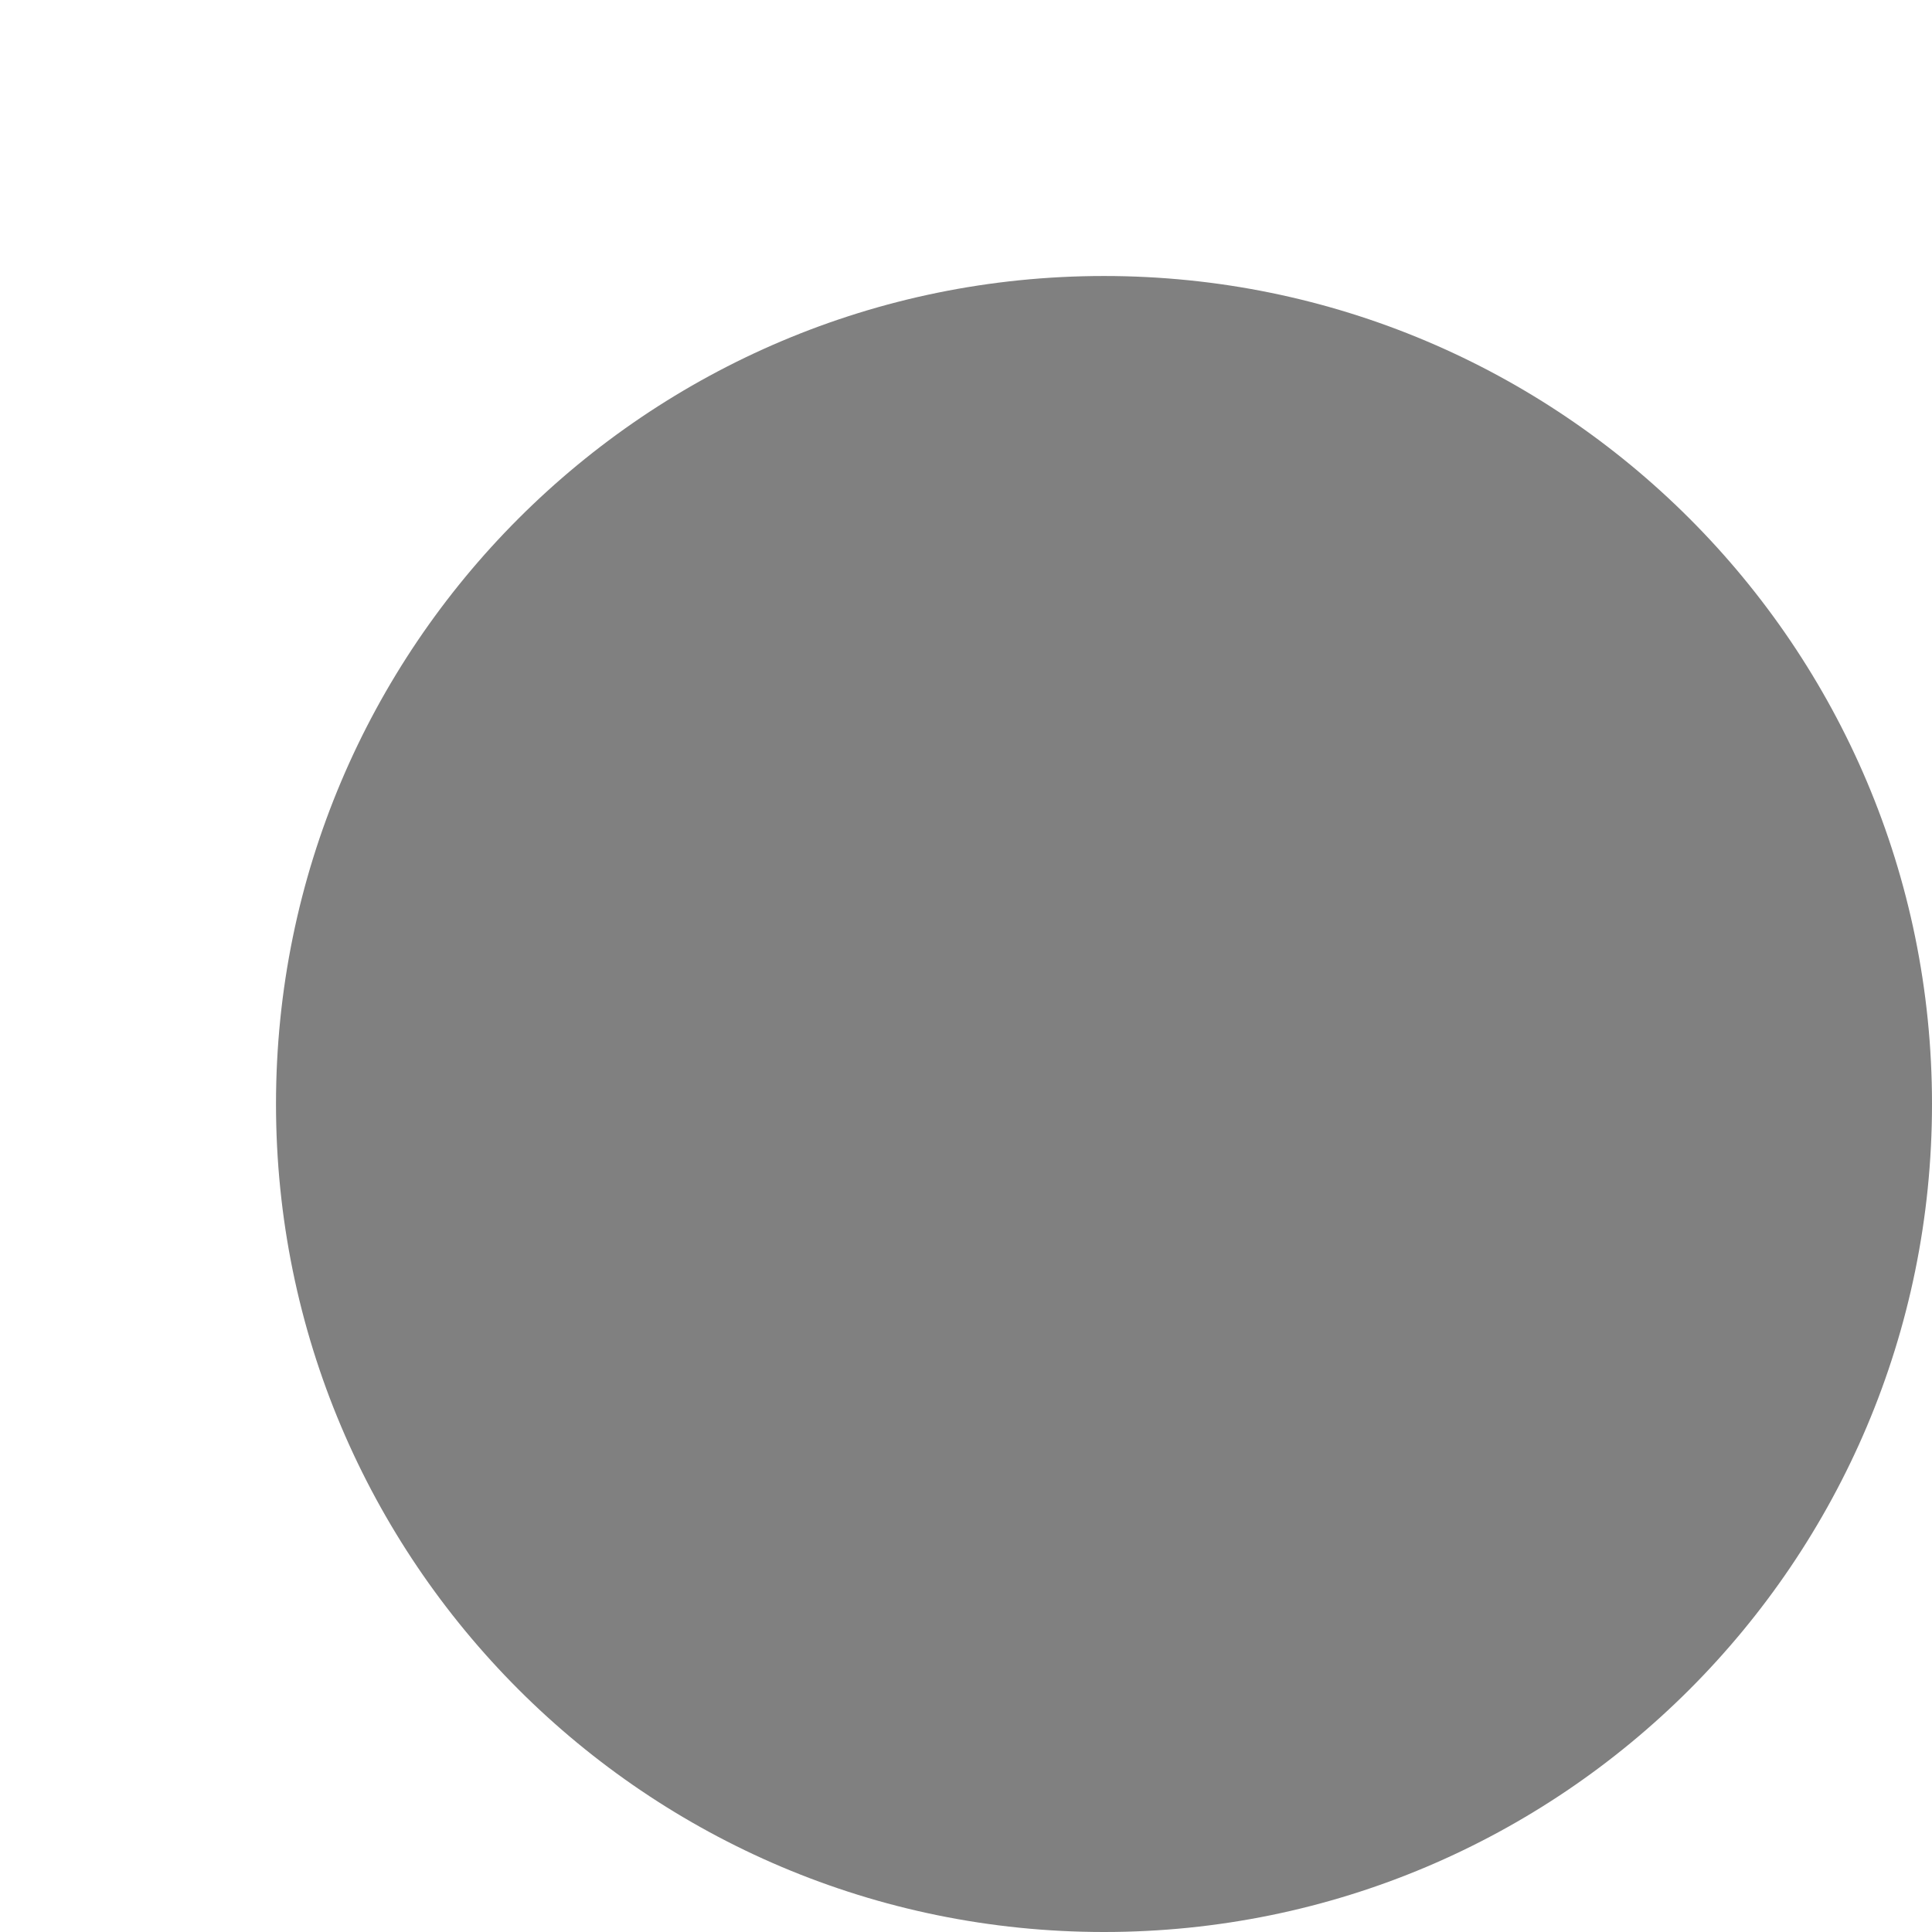
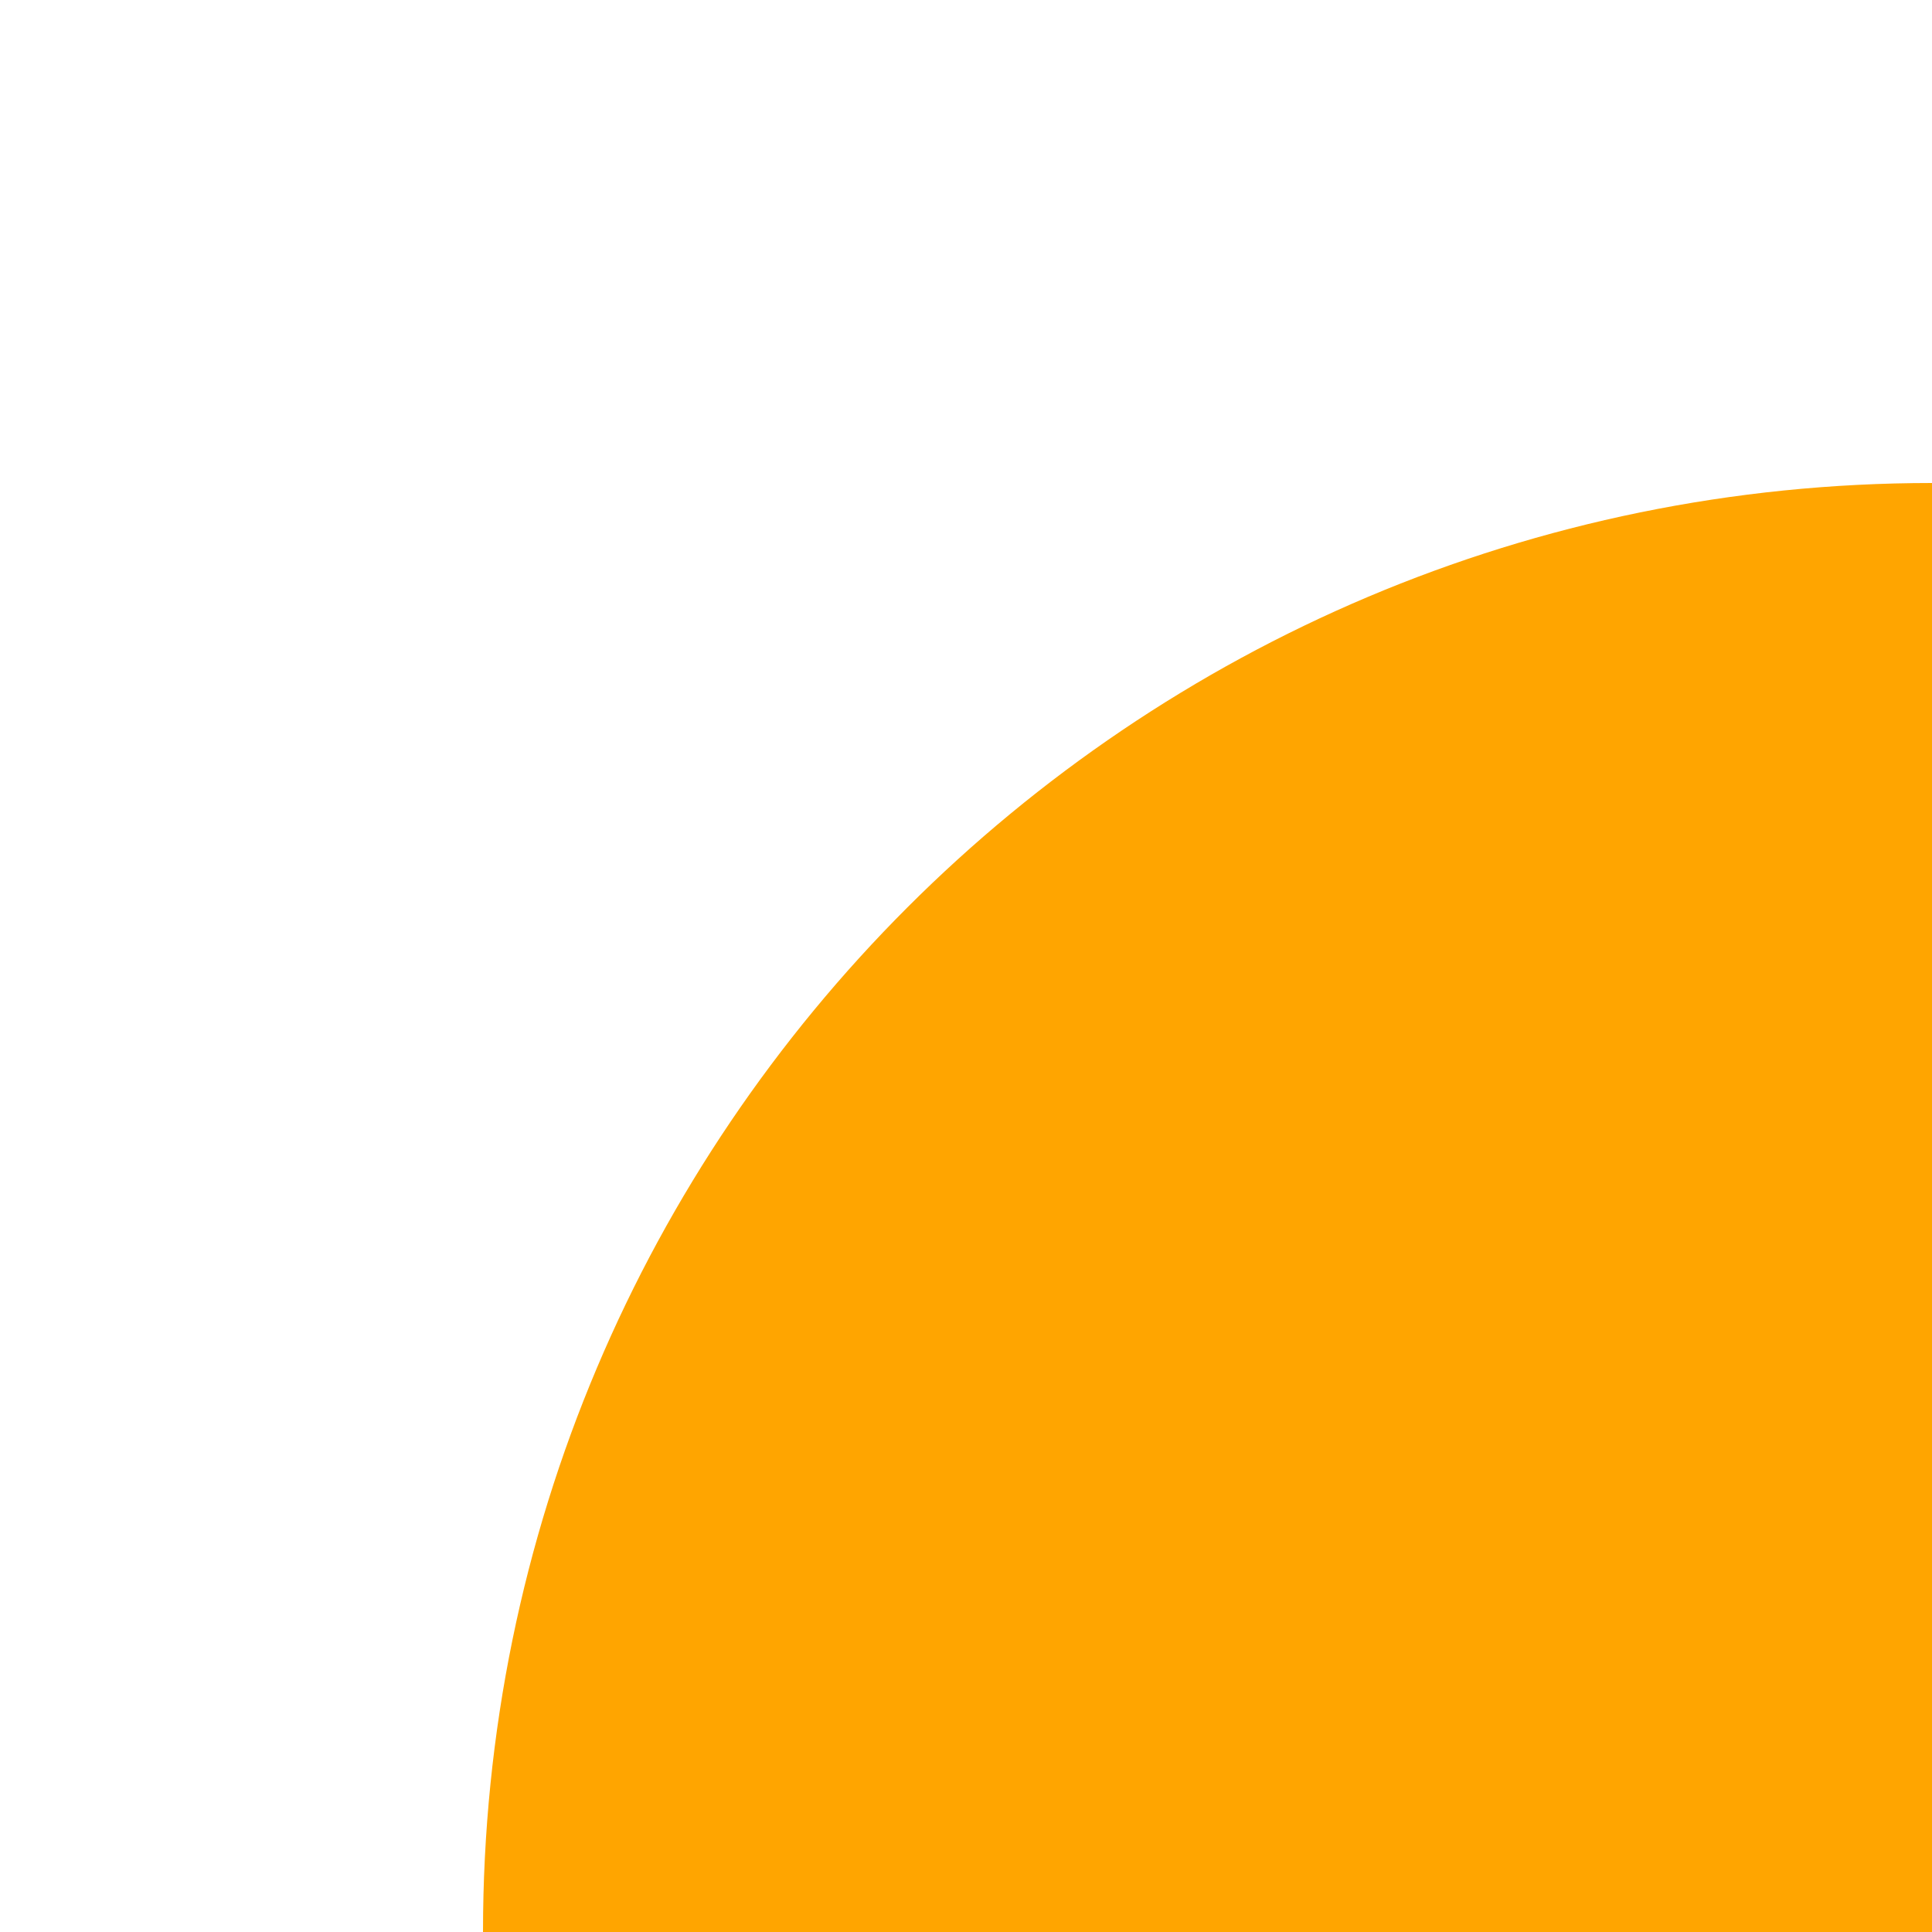
- <svg viewBox="0 0 700 700" width="300" height="300">
-   <circle r="300" cx="400" cy="400" fill="gray" />
+ <svg viewBox="0 0 400 400">
+   <circle r="300" cx="400" cy="400" fill="orange" />
</svg>
